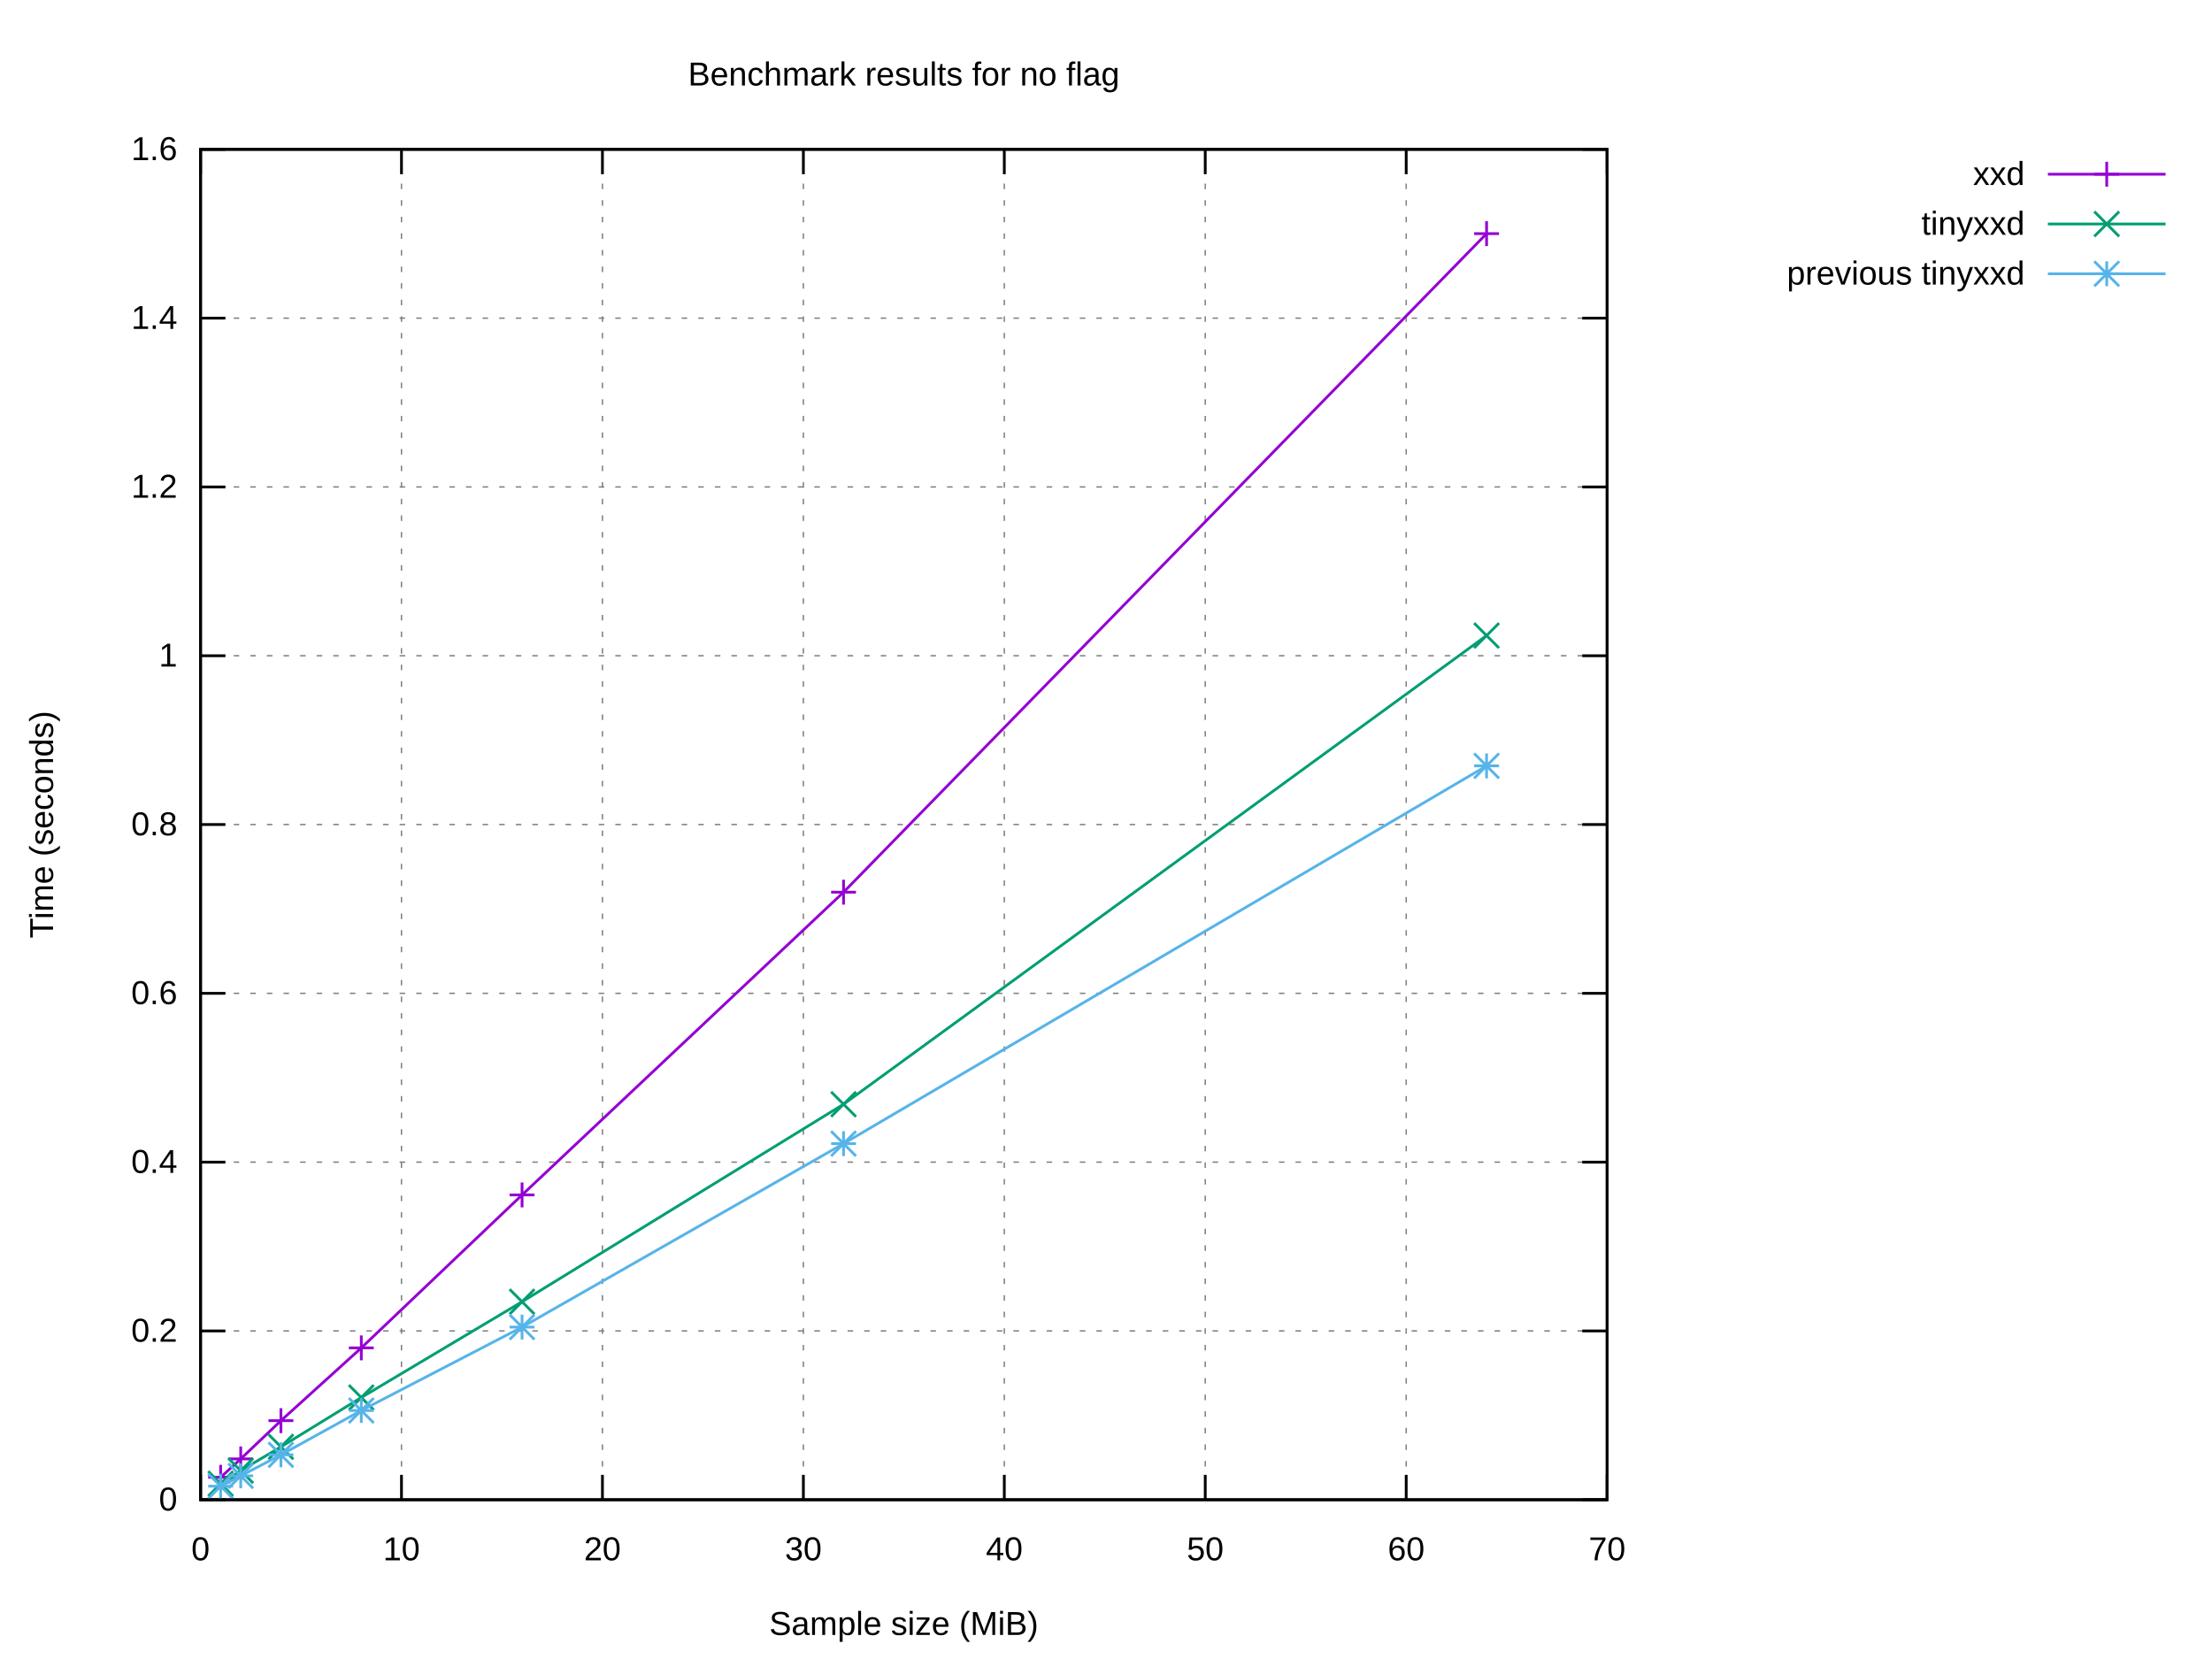
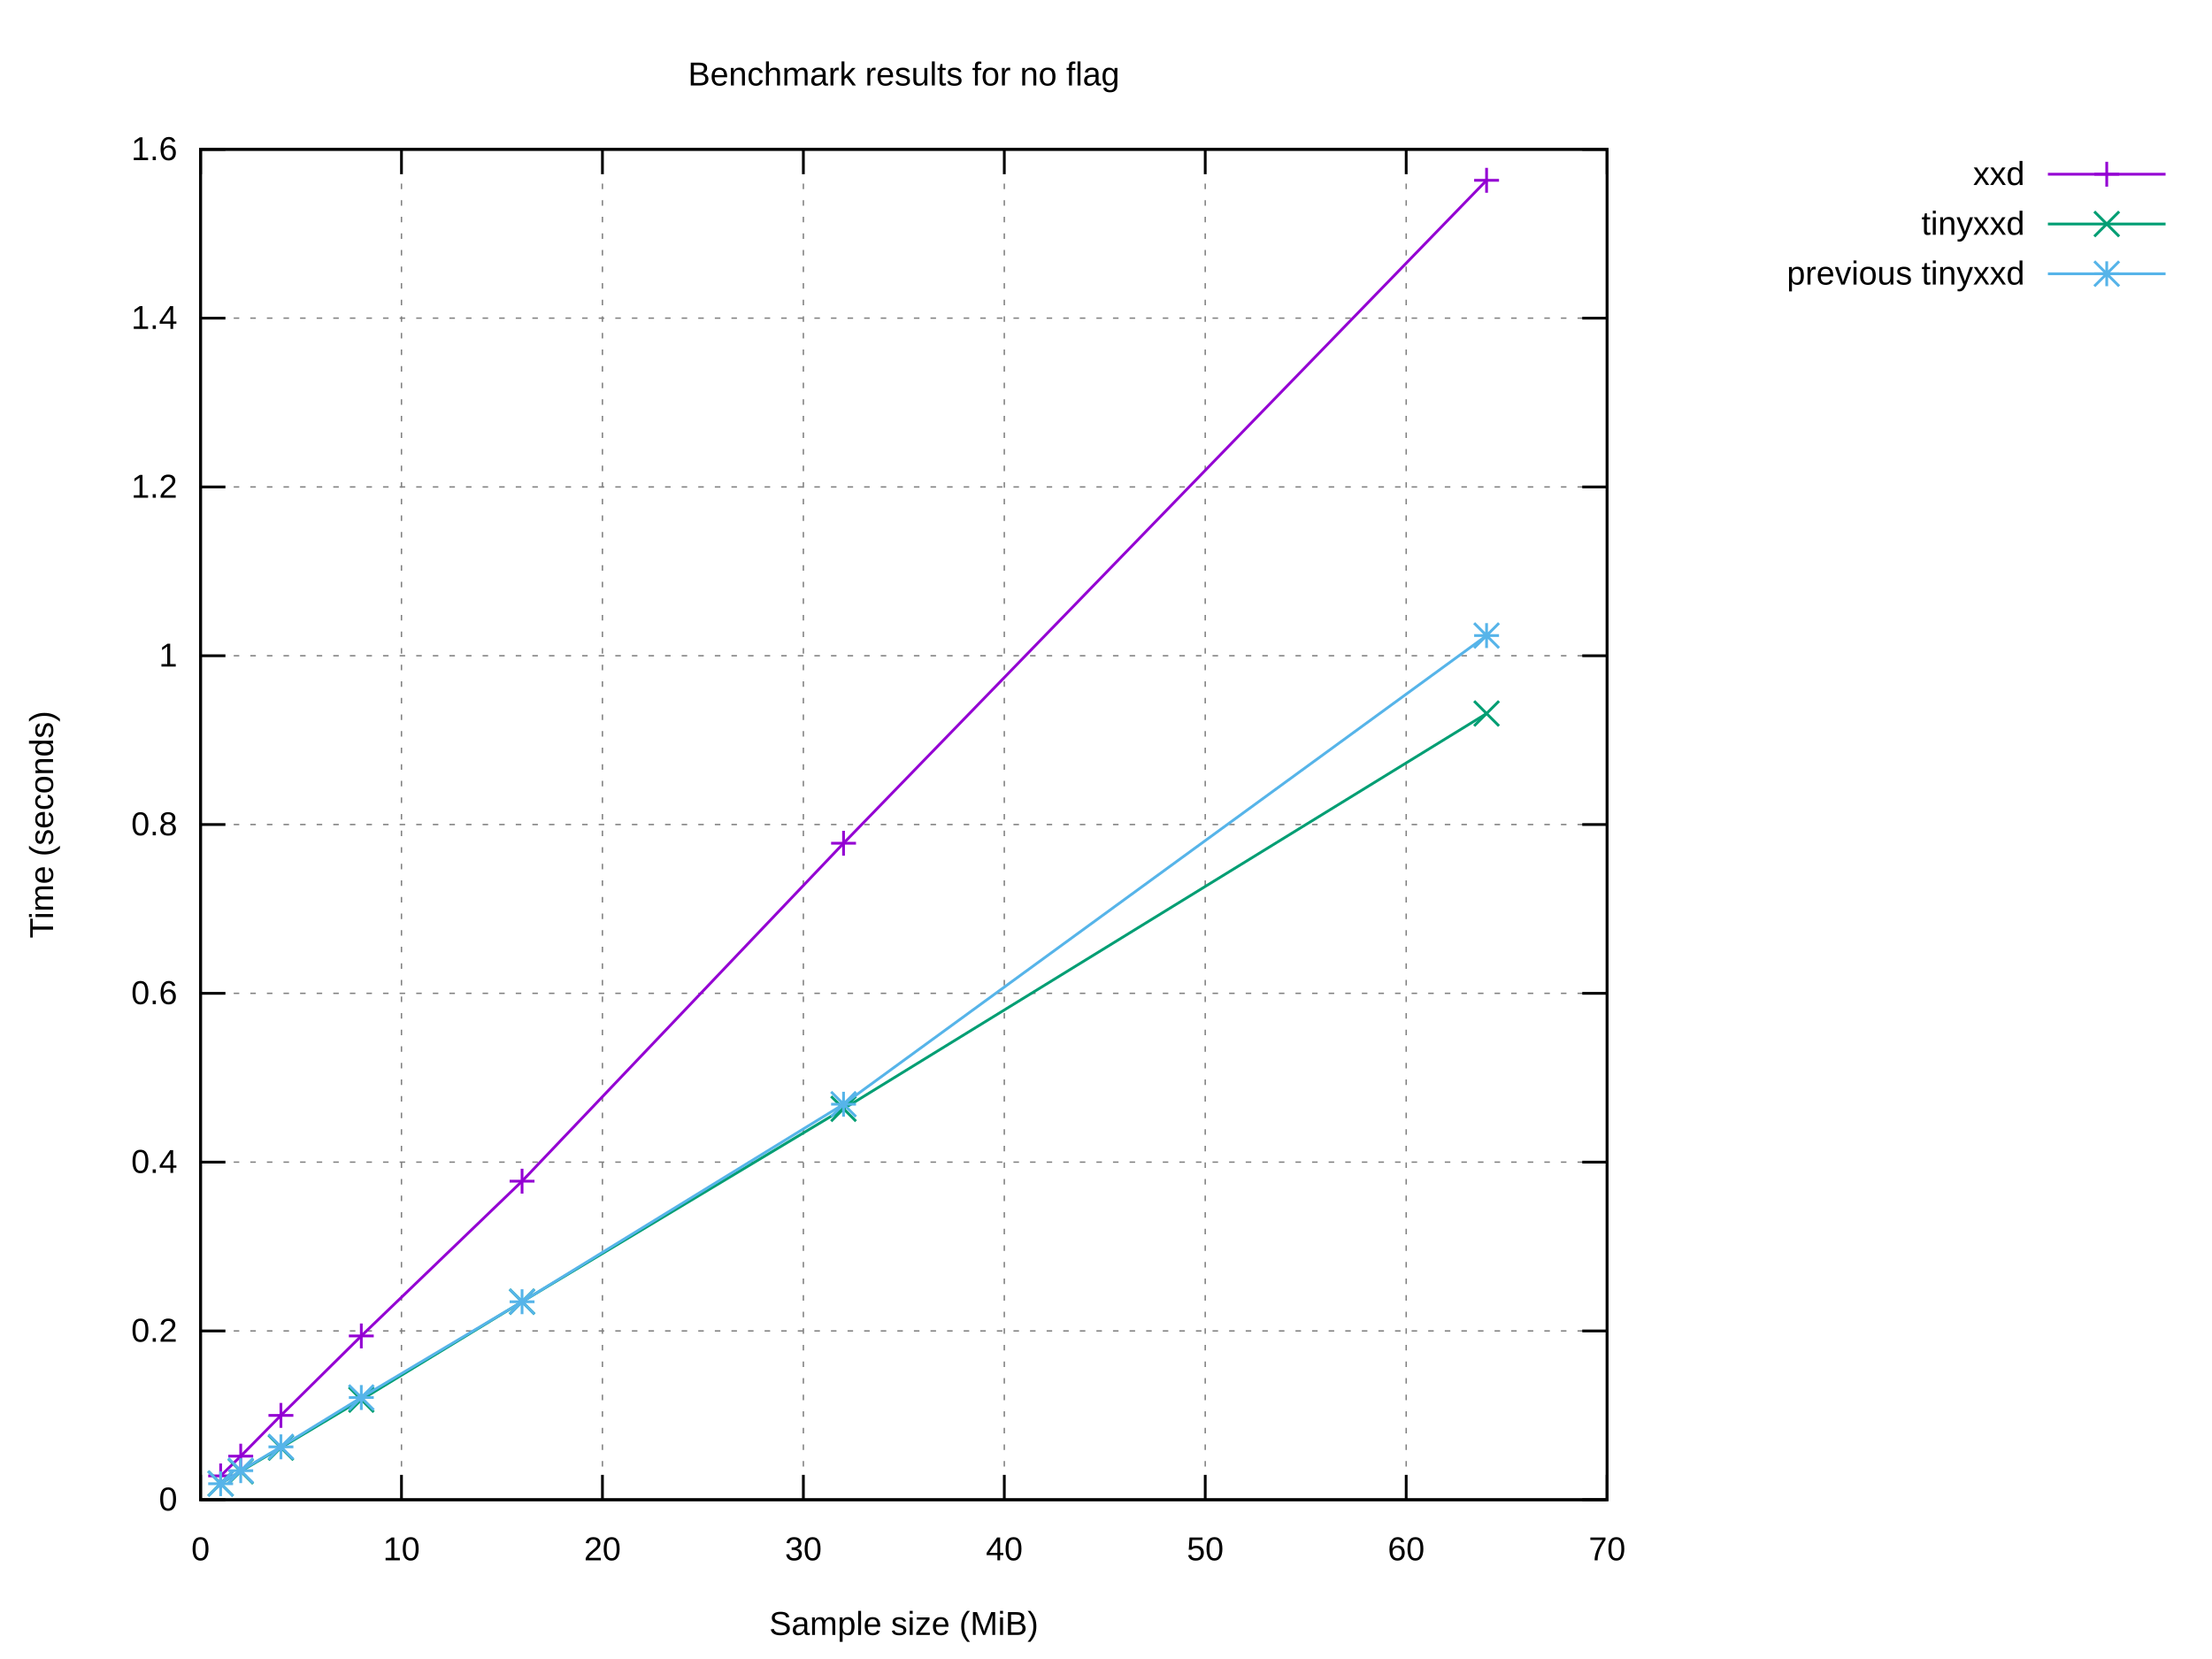
<svg xmlns="http://www.w3.org/2000/svg" xmlns:xlink="http://www.w3.org/1999/xlink" width="800" height="600" viewBox="0 0 800 600">
  <g id="gnuplot_canvas">
    <rect x="0" y="0" width="800" height="600" fill="#ffffff" />
    <defs>
      <circle id="gpDot" r="0.5" stroke-width="0.5" stroke="currentColor" />
      <path id="gpPt0" stroke-width="0.222" stroke="currentColor" d="M-1,0 h2 M0,-1 v2" />
      <path id="gpPt1" stroke-width="0.222" stroke="currentColor" d="M-1,-1 L1,1 M1,-1 L-1,1" />
      <path id="gpPt2" stroke-width="0.222" stroke="currentColor" d="M-1,0 L1,0 M0,-1 L0,1 M-1,-1 L1,1 M-1,1 L1,-1" />
      <rect id="gpPt3" stroke-width="0.222" stroke="currentColor" x="-1" y="-1" width="2" height="2" />
      <rect id="gpPt4" stroke-width="0.222" stroke="currentColor" fill="currentColor" x="-1" y="-1" width="2" height="2" />
      <circle id="gpPt5" stroke-width="0.222" stroke="currentColor" cx="0" cy="0" r="1" />
      <use xlink:href="#gpPt5" id="gpPt6" fill="currentColor" stroke="none" />
      <path id="gpPt7" stroke-width="0.222" stroke="currentColor" d="M0,-1.33 L-1.33,0.67 L1.33,0.67 z" />
      <use xlink:href="#gpPt7" id="gpPt8" fill="currentColor" stroke="none" />
      <use xlink:href="#gpPt7" id="gpPt9" stroke="currentColor" transform="rotate(180)" />
      <use xlink:href="#gpPt9" id="gpPt10" fill="currentColor" stroke="none" />
      <use xlink:href="#gpPt3" id="gpPt11" stroke="currentColor" transform="rotate(45)" />
      <use xlink:href="#gpPt11" id="gpPt12" fill="currentColor" stroke="none" />
      <path id="gpPt13" stroke-width="0.222" stroke="currentColor" d="M0,1.330 L1.265,0.411 L0.782,-1.067 L-0.782,-1.076 L-1.265,0.411 z" />
      <use xlink:href="#gpPt13" id="gpPt14" fill="currentColor" stroke="none" />
      <filter id="textbox" filterUnits="objectBoundingBox" x="0" y="0" height="1" width="1">
        <feFlood flood-color="#FFFFFF" flood-opacity="1" result="bgnd" />
        <feComposite in="SourceGraphic" in2="bgnd" operator="atop" />
      </filter>
      <filter id="greybox" filterUnits="objectBoundingBox" x="0" y="0" height="1" width="1">
        <feFlood flood-color="lightgrey" flood-opacity="1" result="grey" />
        <feComposite in="SourceGraphic" in2="grey" operator="atop" />
      </filter>
    </defs>
    <g fill="none" color="#FFFFFF" stroke="currentColor" stroke-width="1.00" stroke-linecap="butt" stroke-linejoin="miter">
</g>
    <g fill="none" color="black" stroke="currentColor" stroke-width="1.00" stroke-linecap="butt" stroke-linejoin="miter">
</g>
    <g fill="none" color="black" stroke="black" stroke-width="0.50" stroke-linecap="butt" stroke-linejoin="miter">
</g>
    <g fill="none" color="gray" stroke="currentColor" stroke-width="0.50" stroke-linecap="butt" stroke-linejoin="miter">
      <path stroke="gray" stroke-dasharray="2,4" class="gridline" d="M72.53,542.40 L581.24,542.40  " />
    </g>
    <g fill="none" color="gray" stroke="gray" stroke-width="1.00" stroke-linecap="butt" stroke-linejoin="miter">
</g>
    <g fill="none" color="black" stroke="currentColor" stroke-width="1.00" stroke-linecap="butt" stroke-linejoin="miter">
      <path stroke="black" d="M72.53,542.40 L81.53,542.40 M581.24,542.40 L572.24,542.40  " />
      <g transform="translate(64.14,546.30)" stroke="none" fill="black" font-family="Arial" font-size="12.00" text-anchor="end">
        <text>
          <tspan font-family="Arial"> 0</tspan>
        </text>
      </g>
    </g>
    <g fill="none" color="black" stroke="currentColor" stroke-width="1.00" stroke-linecap="butt" stroke-linejoin="miter">
</g>
    <g fill="none" color="black" stroke="black" stroke-width="0.50" stroke-linecap="butt" stroke-linejoin="miter">
</g>
    <g fill="none" color="gray" stroke="currentColor" stroke-width="0.50" stroke-linecap="butt" stroke-linejoin="miter">
      <path stroke="gray" stroke-dasharray="2,4" class="gridline" d="M72.53,481.35 L581.24,481.35  " />
    </g>
    <g fill="none" color="gray" stroke="gray" stroke-width="1.00" stroke-linecap="butt" stroke-linejoin="miter">
</g>
    <g fill="none" color="black" stroke="currentColor" stroke-width="1.00" stroke-linecap="butt" stroke-linejoin="miter">
      <path stroke="black" d="M72.53,481.35 L81.53,481.35 M581.24,481.35 L572.24,481.35  " />
      <g transform="translate(64.14,485.25)" stroke="none" fill="black" font-family="Arial" font-size="12.00" text-anchor="end">
        <text>
          <tspan font-family="Arial"> 0.2</tspan>
        </text>
      </g>
    </g>
    <g fill="none" color="black" stroke="currentColor" stroke-width="1.00" stroke-linecap="butt" stroke-linejoin="miter">
</g>
    <g fill="none" color="black" stroke="black" stroke-width="0.50" stroke-linecap="butt" stroke-linejoin="miter">
</g>
    <g fill="none" color="gray" stroke="currentColor" stroke-width="0.50" stroke-linecap="butt" stroke-linejoin="miter">
      <path stroke="gray" stroke-dasharray="2,4" class="gridline" d="M72.53,420.30 L581.24,420.30  " />
    </g>
    <g fill="none" color="gray" stroke="gray" stroke-width="1.00" stroke-linecap="butt" stroke-linejoin="miter">
</g>
    <g fill="none" color="black" stroke="currentColor" stroke-width="1.00" stroke-linecap="butt" stroke-linejoin="miter">
      <path stroke="black" d="M72.53,420.30 L81.53,420.30 M581.24,420.30 L572.24,420.30  " />
      <g transform="translate(64.14,424.20)" stroke="none" fill="black" font-family="Arial" font-size="12.00" text-anchor="end">
        <text>
          <tspan font-family="Arial"> 0.4</tspan>
        </text>
      </g>
    </g>
    <g fill="none" color="black" stroke="currentColor" stroke-width="1.00" stroke-linecap="butt" stroke-linejoin="miter">
</g>
    <g fill="none" color="black" stroke="black" stroke-width="0.50" stroke-linecap="butt" stroke-linejoin="miter">
</g>
    <g fill="none" color="gray" stroke="currentColor" stroke-width="0.50" stroke-linecap="butt" stroke-linejoin="miter">
      <path stroke="gray" stroke-dasharray="2,4" class="gridline" d="M72.53,359.25 L581.24,359.25  " />
    </g>
    <g fill="none" color="gray" stroke="gray" stroke-width="1.00" stroke-linecap="butt" stroke-linejoin="miter">
</g>
    <g fill="none" color="black" stroke="currentColor" stroke-width="1.00" stroke-linecap="butt" stroke-linejoin="miter">
      <path stroke="black" d="M72.53,359.25 L81.53,359.25 M581.24,359.25 L572.24,359.25  " />
      <g transform="translate(64.14,363.15)" stroke="none" fill="black" font-family="Arial" font-size="12.00" text-anchor="end">
        <text>
          <tspan font-family="Arial"> 0.6</tspan>
        </text>
      </g>
    </g>
    <g fill="none" color="black" stroke="currentColor" stroke-width="1.00" stroke-linecap="butt" stroke-linejoin="miter">
</g>
    <g fill="none" color="black" stroke="black" stroke-width="0.50" stroke-linecap="butt" stroke-linejoin="miter">
</g>
    <g fill="none" color="gray" stroke="currentColor" stroke-width="0.50" stroke-linecap="butt" stroke-linejoin="miter">
      <path stroke="gray" stroke-dasharray="2,4" class="gridline" d="M72.53,298.20 L581.24,298.20  " />
    </g>
    <g fill="none" color="gray" stroke="gray" stroke-width="1.00" stroke-linecap="butt" stroke-linejoin="miter">
</g>
    <g fill="none" color="black" stroke="currentColor" stroke-width="1.00" stroke-linecap="butt" stroke-linejoin="miter">
      <path stroke="black" d="M72.53,298.20 L81.53,298.20 M581.24,298.20 L572.24,298.20  " />
      <g transform="translate(64.14,302.10)" stroke="none" fill="black" font-family="Arial" font-size="12.00" text-anchor="end">
        <text>
          <tspan font-family="Arial"> 0.8</tspan>
        </text>
      </g>
    </g>
    <g fill="none" color="black" stroke="currentColor" stroke-width="1.00" stroke-linecap="butt" stroke-linejoin="miter">
</g>
    <g fill="none" color="black" stroke="black" stroke-width="0.50" stroke-linecap="butt" stroke-linejoin="miter">
</g>
    <g fill="none" color="gray" stroke="currentColor" stroke-width="0.50" stroke-linecap="butt" stroke-linejoin="miter">
      <path stroke="gray" stroke-dasharray="2,4" class="gridline" d="M72.53,237.16 L581.24,237.16  " />
    </g>
    <g fill="none" color="gray" stroke="gray" stroke-width="1.00" stroke-linecap="butt" stroke-linejoin="miter">
</g>
    <g fill="none" color="black" stroke="currentColor" stroke-width="1.00" stroke-linecap="butt" stroke-linejoin="miter">
      <path stroke="black" d="M72.53,237.16 L81.53,237.16 M581.24,237.16 L572.24,237.16  " />
      <g transform="translate(64.14,241.06)" stroke="none" fill="black" font-family="Arial" font-size="12.00" text-anchor="end">
        <text>
          <tspan font-family="Arial"> 1</tspan>
        </text>
      </g>
    </g>
    <g fill="none" color="black" stroke="currentColor" stroke-width="1.00" stroke-linecap="butt" stroke-linejoin="miter">
</g>
    <g fill="none" color="black" stroke="black" stroke-width="0.50" stroke-linecap="butt" stroke-linejoin="miter">
</g>
    <g fill="none" color="gray" stroke="currentColor" stroke-width="0.50" stroke-linecap="butt" stroke-linejoin="miter">
      <path stroke="gray" stroke-dasharray="2,4" class="gridline" d="M72.53,176.11 L581.24,176.11  " />
    </g>
    <g fill="none" color="gray" stroke="gray" stroke-width="1.00" stroke-linecap="butt" stroke-linejoin="miter">
</g>
    <g fill="none" color="black" stroke="currentColor" stroke-width="1.00" stroke-linecap="butt" stroke-linejoin="miter">
      <path stroke="black" d="M72.53,176.11 L81.53,176.11 M581.24,176.11 L572.24,176.11  " />
      <g transform="translate(64.14,180.01)" stroke="none" fill="black" font-family="Arial" font-size="12.00" text-anchor="end">
        <text>
          <tspan font-family="Arial"> 1.2</tspan>
        </text>
      </g>
    </g>
    <g fill="none" color="black" stroke="currentColor" stroke-width="1.00" stroke-linecap="butt" stroke-linejoin="miter">
</g>
    <g fill="none" color="black" stroke="black" stroke-width="0.50" stroke-linecap="butt" stroke-linejoin="miter">
</g>
    <g fill="none" color="gray" stroke="currentColor" stroke-width="0.50" stroke-linecap="butt" stroke-linejoin="miter">
      <path stroke="gray" stroke-dasharray="2,4" class="gridline" d="M72.53,115.06 L581.24,115.06  " />
    </g>
    <g fill="none" color="gray" stroke="gray" stroke-width="1.00" stroke-linecap="butt" stroke-linejoin="miter">
</g>
    <g fill="none" color="black" stroke="currentColor" stroke-width="1.00" stroke-linecap="butt" stroke-linejoin="miter">
      <path stroke="black" d="M72.53,115.06 L81.53,115.06 M581.24,115.06 L572.24,115.06  " />
      <g transform="translate(64.14,118.96)" stroke="none" fill="black" font-family="Arial" font-size="12.00" text-anchor="end">
        <text>
          <tspan font-family="Arial"> 1.4</tspan>
        </text>
      </g>
    </g>
    <g fill="none" color="black" stroke="currentColor" stroke-width="1.00" stroke-linecap="butt" stroke-linejoin="miter">
</g>
    <g fill="none" color="black" stroke="black" stroke-width="0.50" stroke-linecap="butt" stroke-linejoin="miter">
</g>
    <g fill="none" color="gray" stroke="currentColor" stroke-width="0.50" stroke-linecap="butt" stroke-linejoin="miter">
      <path stroke="gray" stroke-dasharray="2,4" class="gridline" d="M72.53,54.01 L581.24,54.01  " />
    </g>
    <g fill="none" color="gray" stroke="gray" stroke-width="1.00" stroke-linecap="butt" stroke-linejoin="miter">
</g>
    <g fill="none" color="black" stroke="currentColor" stroke-width="1.00" stroke-linecap="butt" stroke-linejoin="miter">
      <path stroke="black" d="M72.53,54.01 L81.53,54.01 M581.24,54.01 L572.24,54.01  " />
      <g transform="translate(64.14,57.91)" stroke="none" fill="black" font-family="Arial" font-size="12.00" text-anchor="end">
        <text>
          <tspan font-family="Arial"> 1.6</tspan>
        </text>
      </g>
    </g>
    <g fill="none" color="black" stroke="currentColor" stroke-width="1.00" stroke-linecap="butt" stroke-linejoin="miter">
</g>
    <g fill="none" color="black" stroke="black" stroke-width="0.50" stroke-linecap="butt" stroke-linejoin="miter">
</g>
    <g fill="none" color="gray" stroke="currentColor" stroke-width="0.50" stroke-linecap="butt" stroke-linejoin="miter">
      <path stroke="gray" stroke-dasharray="2,4" class="gridline" d="M72.53,542.40 L72.53,54.01  " />
    </g>
    <g fill="none" color="gray" stroke="gray" stroke-width="1.00" stroke-linecap="butt" stroke-linejoin="miter">
</g>
    <g fill="none" color="black" stroke="currentColor" stroke-width="1.00" stroke-linecap="butt" stroke-linejoin="miter">
      <path stroke="black" d="M72.53,542.40 L72.53,533.40 M72.53,54.01 L72.53,63.01  " />
      <g transform="translate(72.53,564.30)" stroke="none" fill="black" font-family="Arial" font-size="12.00" text-anchor="middle">
        <text>
          <tspan font-family="Arial"> 0</tspan>
        </text>
      </g>
    </g>
    <g fill="none" color="black" stroke="currentColor" stroke-width="1.00" stroke-linecap="butt" stroke-linejoin="miter">
</g>
    <g fill="none" color="black" stroke="black" stroke-width="0.50" stroke-linecap="butt" stroke-linejoin="miter">
</g>
    <g fill="none" color="gray" stroke="currentColor" stroke-width="0.50" stroke-linecap="butt" stroke-linejoin="miter">
      <path stroke="gray" stroke-dasharray="2,4" class="gridline" d="M145.20,542.40 L145.20,54.01  " />
    </g>
    <g fill="none" color="gray" stroke="gray" stroke-width="1.00" stroke-linecap="butt" stroke-linejoin="miter">
</g>
    <g fill="none" color="black" stroke="currentColor" stroke-width="1.00" stroke-linecap="butt" stroke-linejoin="miter">
      <path stroke="black" d="M145.20,542.40 L145.20,533.40 M145.20,54.01 L145.20,63.01  " />
      <g transform="translate(145.20,564.30)" stroke="none" fill="black" font-family="Arial" font-size="12.00" text-anchor="middle">
        <text>
          <tspan font-family="Arial"> 10</tspan>
        </text>
      </g>
    </g>
    <g fill="none" color="black" stroke="currentColor" stroke-width="1.00" stroke-linecap="butt" stroke-linejoin="miter">
</g>
    <g fill="none" color="black" stroke="black" stroke-width="0.50" stroke-linecap="butt" stroke-linejoin="miter">
</g>
    <g fill="none" color="gray" stroke="currentColor" stroke-width="0.50" stroke-linecap="butt" stroke-linejoin="miter">
      <path stroke="gray" stroke-dasharray="2,4" class="gridline" d="M217.88,542.40 L217.88,54.01  " />
    </g>
    <g fill="none" color="gray" stroke="gray" stroke-width="1.00" stroke-linecap="butt" stroke-linejoin="miter">
</g>
    <g fill="none" color="black" stroke="currentColor" stroke-width="1.00" stroke-linecap="butt" stroke-linejoin="miter">
      <path stroke="black" d="M217.88,542.40 L217.88,533.40 M217.88,54.01 L217.88,63.01  " />
      <g transform="translate(217.88,564.30)" stroke="none" fill="black" font-family="Arial" font-size="12.00" text-anchor="middle">
        <text>
          <tspan font-family="Arial"> 20</tspan>
        </text>
      </g>
    </g>
    <g fill="none" color="black" stroke="currentColor" stroke-width="1.00" stroke-linecap="butt" stroke-linejoin="miter">
</g>
    <g fill="none" color="black" stroke="black" stroke-width="0.50" stroke-linecap="butt" stroke-linejoin="miter">
</g>
    <g fill="none" color="gray" stroke="currentColor" stroke-width="0.50" stroke-linecap="butt" stroke-linejoin="miter">
      <path stroke="gray" stroke-dasharray="2,4" class="gridline" d="M290.55,542.40 L290.55,54.01  " />
    </g>
    <g fill="none" color="gray" stroke="gray" stroke-width="1.00" stroke-linecap="butt" stroke-linejoin="miter">
</g>
    <g fill="none" color="black" stroke="currentColor" stroke-width="1.00" stroke-linecap="butt" stroke-linejoin="miter">
      <path stroke="black" d="M290.55,542.40 L290.55,533.40 M290.55,54.01 L290.55,63.01  " />
      <g transform="translate(290.55,564.30)" stroke="none" fill="black" font-family="Arial" font-size="12.00" text-anchor="middle">
        <text>
          <tspan font-family="Arial"> 30</tspan>
        </text>
      </g>
    </g>
    <g fill="none" color="black" stroke="currentColor" stroke-width="1.00" stroke-linecap="butt" stroke-linejoin="miter">
</g>
    <g fill="none" color="black" stroke="black" stroke-width="0.50" stroke-linecap="butt" stroke-linejoin="miter">
</g>
    <g fill="none" color="gray" stroke="currentColor" stroke-width="0.50" stroke-linecap="butt" stroke-linejoin="miter">
      <path stroke="gray" stroke-dasharray="2,4" class="gridline" d="M363.22,542.40 L363.22,54.01  " />
    </g>
    <g fill="none" color="gray" stroke="gray" stroke-width="1.00" stroke-linecap="butt" stroke-linejoin="miter">
</g>
    <g fill="none" color="black" stroke="currentColor" stroke-width="1.00" stroke-linecap="butt" stroke-linejoin="miter">
      <path stroke="black" d="M363.22,542.40 L363.22,533.40 M363.22,54.01 L363.22,63.01  " />
      <g transform="translate(363.22,564.30)" stroke="none" fill="black" font-family="Arial" font-size="12.00" text-anchor="middle">
        <text>
          <tspan font-family="Arial"> 40</tspan>
        </text>
      </g>
    </g>
    <g fill="none" color="black" stroke="currentColor" stroke-width="1.00" stroke-linecap="butt" stroke-linejoin="miter">
</g>
    <g fill="none" color="black" stroke="black" stroke-width="0.50" stroke-linecap="butt" stroke-linejoin="miter">
</g>
    <g fill="none" color="gray" stroke="currentColor" stroke-width="0.50" stroke-linecap="butt" stroke-linejoin="miter">
      <path stroke="gray" stroke-dasharray="2,4" class="gridline" d="M435.89,542.40 L435.89,54.01  " />
    </g>
    <g fill="none" color="gray" stroke="gray" stroke-width="1.00" stroke-linecap="butt" stroke-linejoin="miter">
</g>
    <g fill="none" color="black" stroke="currentColor" stroke-width="1.00" stroke-linecap="butt" stroke-linejoin="miter">
      <path stroke="black" d="M435.89,542.40 L435.89,533.40 M435.89,54.01 L435.89,63.01  " />
      <g transform="translate(435.89,564.30)" stroke="none" fill="black" font-family="Arial" font-size="12.00" text-anchor="middle">
        <text>
          <tspan font-family="Arial"> 50</tspan>
        </text>
      </g>
    </g>
    <g fill="none" color="black" stroke="currentColor" stroke-width="1.00" stroke-linecap="butt" stroke-linejoin="miter">
</g>
    <g fill="none" color="black" stroke="black" stroke-width="0.50" stroke-linecap="butt" stroke-linejoin="miter">
</g>
    <g fill="none" color="gray" stroke="currentColor" stroke-width="0.50" stroke-linecap="butt" stroke-linejoin="miter">
      <path stroke="gray" stroke-dasharray="2,4" class="gridline" d="M508.57,542.40 L508.57,54.01  " />
    </g>
    <g fill="none" color="gray" stroke="gray" stroke-width="1.00" stroke-linecap="butt" stroke-linejoin="miter">
</g>
    <g fill="none" color="black" stroke="currentColor" stroke-width="1.00" stroke-linecap="butt" stroke-linejoin="miter">
      <path stroke="black" d="M508.57,542.40 L508.57,533.40 M508.57,54.01 L508.57,63.01  " />
      <g transform="translate(508.57,564.30)" stroke="none" fill="black" font-family="Arial" font-size="12.00" text-anchor="middle">
        <text>
          <tspan font-family="Arial"> 60</tspan>
        </text>
      </g>
    </g>
    <g fill="none" color="black" stroke="currentColor" stroke-width="1.00" stroke-linecap="butt" stroke-linejoin="miter">
</g>
    <g fill="none" color="black" stroke="black" stroke-width="0.50" stroke-linecap="butt" stroke-linejoin="miter">
</g>
    <g fill="none" color="gray" stroke="currentColor" stroke-width="0.50" stroke-linecap="butt" stroke-linejoin="miter">
      <path stroke="gray" stroke-dasharray="2,4" class="gridline" d="M581.24,542.40 L581.24,54.01  " />
    </g>
    <g fill="none" color="gray" stroke="gray" stroke-width="1.00" stroke-linecap="butt" stroke-linejoin="miter">
</g>
    <g fill="none" color="black" stroke="currentColor" stroke-width="1.00" stroke-linecap="butt" stroke-linejoin="miter">
      <path stroke="black" d="M581.24,542.40 L581.24,533.40 M581.24,54.01 L581.24,63.01  " />
      <g transform="translate(581.24,564.30)" stroke="none" fill="black" font-family="Arial" font-size="12.00" text-anchor="middle">
        <text>
          <tspan font-family="Arial"> 70</tspan>
        </text>
      </g>
    </g>
    <g fill="none" color="black" stroke="currentColor" stroke-width="1.00" stroke-linecap="butt" stroke-linejoin="miter">
</g>
    <g fill="none" color="black" stroke="currentColor" stroke-width="1.00" stroke-linecap="butt" stroke-linejoin="miter">
      <path stroke="black" d="M72.53,54.01 L72.53,542.40 L581.24,542.40 L581.24,54.01 L72.53,54.01 Z  " />
    </g>
    <g fill="none" color="black" stroke="currentColor" stroke-width="1.00" stroke-linecap="butt" stroke-linejoin="miter">
</g>
    <g id="gnuplot_plot_1">
      <g fill="none" color="black" stroke="currentColor" stroke-width="1.00" stroke-linecap="butt" stroke-linejoin="miter">
        <g transform="translate(732.26,66.91)" stroke="none" fill="black" font-family="Arial" font-size="12.00" text-anchor="end">
          <text>
            <tspan font-family="Arial">xxd</tspan>
          </text>
        </g>
      </g>
      <g fill="none" color="black" stroke="currentColor" stroke-width="1.00" stroke-linecap="butt" stroke-linejoin="miter">
-         <path stroke="rgb(148,   0, 211)" d="M740.65,63.01 L783.21,63.01 M537.64,84.50 L305.08,322.67 L188.81,432.16 L130.67,487.48 L101.60,513.80 L87.06,527.63   L79.80,534.28  " />
-         <use xlink:href="#gpPt0" transform="translate(537.64,84.50) scale(4.50)" color="rgb(148,   0, 211)" />
-         <use xlink:href="#gpPt0" transform="translate(305.08,322.67) scale(4.50)" color="rgb(148,   0, 211)" />
-         <use xlink:href="#gpPt0" transform="translate(188.81,432.16) scale(4.50)" color="rgb(148,   0, 211)" />
-         <use xlink:href="#gpPt0" transform="translate(130.67,487.48) scale(4.50)" color="rgb(148,   0, 211)" />
-         <use xlink:href="#gpPt0" transform="translate(101.60,513.80) scale(4.50)" color="rgb(148,   0, 211)" />
-         <use xlink:href="#gpPt0" transform="translate(87.06,527.63) scale(4.50)" color="rgb(148,   0, 211)" />
-         <use xlink:href="#gpPt0" transform="translate(79.80,534.28) scale(4.50)" color="rgb(148,   0, 211)" />
+         <path stroke="rgb(148,   0, 211)" d="M740.65,63.01 L783.21,63.01 M537.64,65.21 L305.08,304.97 L188.81,427.19 L130.67,483.16 L101.60,511.90 L87.06,526.64   L79.80,533.78  " />
+         <use xlink:href="#gpPt0" transform="translate(537.64,65.21) scale(4.50)" color="rgb(148,   0, 211)" />
+         <use xlink:href="#gpPt0" transform="translate(305.08,304.97) scale(4.50)" color="rgb(148,   0, 211)" />
+         <use xlink:href="#gpPt0" transform="translate(188.81,427.19) scale(4.50)" color="rgb(148,   0, 211)" />
+         <use xlink:href="#gpPt0" transform="translate(130.67,483.16) scale(4.50)" color="rgb(148,   0, 211)" />
+         <use xlink:href="#gpPt0" transform="translate(101.60,511.90) scale(4.50)" color="rgb(148,   0, 211)" />
+         <use xlink:href="#gpPt0" transform="translate(87.06,526.64) scale(4.50)" color="rgb(148,   0, 211)" />
+         <use xlink:href="#gpPt0" transform="translate(79.80,533.78) scale(4.50)" color="rgb(148,   0, 211)" />
        <use xlink:href="#gpPt0" transform="translate(761.93,63.01) scale(4.50)" color="rgb(148,   0, 211)" />
      </g>
    </g>
    <g id="gnuplot_plot_2">
      <g fill="none" color="black" stroke="currentColor" stroke-width="1.00" stroke-linecap="butt" stroke-linejoin="miter">
        <g transform="translate(732.26,84.91)" stroke="none" fill="black" font-family="Arial" font-size="12.00" text-anchor="end">
          <text>
            <tspan font-family="Arial">tinyxxd</tspan>
          </text>
        </g>
      </g>
      <g fill="none" color="black" stroke="currentColor" stroke-width="1.00" stroke-linecap="butt" stroke-linejoin="miter">
-         <path stroke="rgb(  0, 158, 115)" d="M740.65,81.01 L783.21,81.01 M537.64,229.86 L305.08,399.36 L188.81,470.79 L130.67,505.43 L101.60,523.27 L87.06,531.89   L79.80,536.60  " />
-         <use xlink:href="#gpPt1" transform="translate(537.64,229.86) scale(4.50)" color="rgb(  0, 158, 115)" />
-         <use xlink:href="#gpPt1" transform="translate(305.08,399.36) scale(4.50)" color="rgb(  0, 158, 115)" />
+         <path stroke="rgb(  0, 158, 115)" d="M740.65,81.01 L783.21,81.01 M537.64,258.05 L305.08,401.01 L188.81,470.79 L130.67,506.21 L101.60,523.56 L87.06,532.11   L79.80,536.56  " />
+         <use xlink:href="#gpPt1" transform="translate(537.64,258.05) scale(4.50)" color="rgb(  0, 158, 115)" />
+         <use xlink:href="#gpPt1" transform="translate(305.08,401.01) scale(4.50)" color="rgb(  0, 158, 115)" />
        <use xlink:href="#gpPt1" transform="translate(188.81,470.79) scale(4.50)" color="rgb(  0, 158, 115)" />
-         <use xlink:href="#gpPt1" transform="translate(130.67,505.43) scale(4.50)" color="rgb(  0, 158, 115)" />
-         <use xlink:href="#gpPt1" transform="translate(101.60,523.27) scale(4.50)" color="rgb(  0, 158, 115)" />
-         <use xlink:href="#gpPt1" transform="translate(87.06,531.89) scale(4.50)" color="rgb(  0, 158, 115)" />
-         <use xlink:href="#gpPt1" transform="translate(79.80,536.60) scale(4.50)" color="rgb(  0, 158, 115)" />
+         <use xlink:href="#gpPt1" transform="translate(130.67,506.21) scale(4.50)" color="rgb(  0, 158, 115)" />
+         <use xlink:href="#gpPt1" transform="translate(101.60,523.56) scale(4.50)" color="rgb(  0, 158, 115)" />
+         <use xlink:href="#gpPt1" transform="translate(87.06,532.11) scale(4.50)" color="rgb(  0, 158, 115)" />
+         <use xlink:href="#gpPt1" transform="translate(79.80,536.56) scale(4.50)" color="rgb(  0, 158, 115)" />
        <use xlink:href="#gpPt1" transform="translate(761.93,81.01) scale(4.50)" color="rgb(  0, 158, 115)" />
      </g>
    </g>
    <g id="gnuplot_plot_3">
      <g fill="none" color="black" stroke="currentColor" stroke-width="1.00" stroke-linecap="butt" stroke-linejoin="miter">
        <g transform="translate(732.26,102.91)" stroke="none" fill="black" font-family="Arial" font-size="12.00" text-anchor="end">
          <text>
            <tspan font-family="Arial">previous tinyxxd</tspan>
          </text>
        </g>
      </g>
      <g fill="none" color="black" stroke="currentColor" stroke-width="1.00" stroke-linecap="butt" stroke-linejoin="miter">
-         <path stroke="rgb( 86, 180, 233)" d="M740.65,99.01 L783.21,99.01 M537.64,276.99 L305.08,413.61 L188.81,479.96 L130.67,510.13 L101.60,526.16 L87.06,533.76   L79.80,537.50  " />
-         <use xlink:href="#gpPt2" transform="translate(537.64,276.99) scale(4.50)" color="rgb( 86, 180, 233)" />
-         <use xlink:href="#gpPt2" transform="translate(305.08,413.61) scale(4.50)" color="rgb( 86, 180, 233)" />
-         <use xlink:href="#gpPt2" transform="translate(188.81,479.96) scale(4.50)" color="rgb( 86, 180, 233)" />
-         <use xlink:href="#gpPt2" transform="translate(130.67,510.13) scale(4.50)" color="rgb( 86, 180, 233)" />
-         <use xlink:href="#gpPt2" transform="translate(101.60,526.16) scale(4.50)" color="rgb( 86, 180, 233)" />
-         <use xlink:href="#gpPt2" transform="translate(87.06,533.76) scale(4.50)" color="rgb( 86, 180, 233)" />
-         <use xlink:href="#gpPt2" transform="translate(79.80,537.50) scale(4.50)" color="rgb( 86, 180, 233)" />
+         <path stroke="rgb( 86, 180, 233)" d="M740.65,99.01 L783.21,99.01 M537.64,229.86 L305.08,399.36 L188.81,470.79 L130.67,505.43 L101.60,523.27 L87.06,531.89   L79.80,536.60  " />
+         <use xlink:href="#gpPt2" transform="translate(537.64,229.86) scale(4.50)" color="rgb( 86, 180, 233)" />
+         <use xlink:href="#gpPt2" transform="translate(305.08,399.36) scale(4.50)" color="rgb( 86, 180, 233)" />
+         <use xlink:href="#gpPt2" transform="translate(188.81,470.79) scale(4.50)" color="rgb( 86, 180, 233)" />
+         <use xlink:href="#gpPt2" transform="translate(130.67,505.43) scale(4.50)" color="rgb( 86, 180, 233)" />
+         <use xlink:href="#gpPt2" transform="translate(101.60,523.27) scale(4.50)" color="rgb( 86, 180, 233)" />
+         <use xlink:href="#gpPt2" transform="translate(87.06,531.89) scale(4.50)" color="rgb( 86, 180, 233)" />
+         <use xlink:href="#gpPt2" transform="translate(79.80,536.60) scale(4.50)" color="rgb( 86, 180, 233)" />
        <use xlink:href="#gpPt2" transform="translate(761.93,99.01) scale(4.50)" color="rgb( 86, 180, 233)" />
      </g>
    </g>
    <g fill="none" color="#FFFFFF" stroke="rgb( 86, 180, 233)" stroke-width="2.00" stroke-linecap="butt" stroke-linejoin="miter">
</g>
    <g fill="none" color="black" stroke="currentColor" stroke-width="2.00" stroke-linecap="butt" stroke-linejoin="miter">
</g>
    <g fill="none" color="black" stroke="black" stroke-width="1.00" stroke-linecap="butt" stroke-linejoin="miter">
</g>
    <g fill="none" color="black" stroke="currentColor" stroke-width="1.00" stroke-linecap="butt" stroke-linejoin="miter">
      <path stroke="black" d="M72.53,54.01 L72.53,542.40 L581.24,542.40 L581.24,54.01 L72.53,54.01 Z  " />
      <g transform="translate(19.18,298.21) rotate(270.00)" stroke="none" fill="black" font-family="Arial" font-size="12.00" text-anchor="middle">
        <text>
          <tspan font-family="Arial">Time (seconds)</tspan>
        </text>
      </g>
    </g>
    <g fill="none" color="black" stroke="currentColor" stroke-width="1.00" stroke-linecap="butt" stroke-linejoin="miter">
      <g transform="translate(326.88,591.30)" stroke="none" fill="black" font-family="Arial" font-size="12.00" text-anchor="middle">
        <text>
          <tspan font-family="Arial">Sample size (MiB)</tspan>
        </text>
      </g>
    </g>
    <g fill="none" color="black" stroke="currentColor" stroke-width="1.00" stroke-linecap="butt" stroke-linejoin="miter">
</g>
    <g fill="none" color="black" stroke="currentColor" stroke-width="1.00" stroke-linecap="butt" stroke-linejoin="miter">
      <g transform="translate(326.88,30.91)" stroke="none" fill="black" font-family="Arial" font-size="12.00" text-anchor="middle">
        <text>
          <tspan font-family="Arial">Benchmark results for no flag</tspan>
        </text>
      </g>
    </g>
    <g fill="none" color="black" stroke="currentColor" stroke-width="1.00" stroke-linecap="butt" stroke-linejoin="miter">
</g>
  </g>
</svg>
